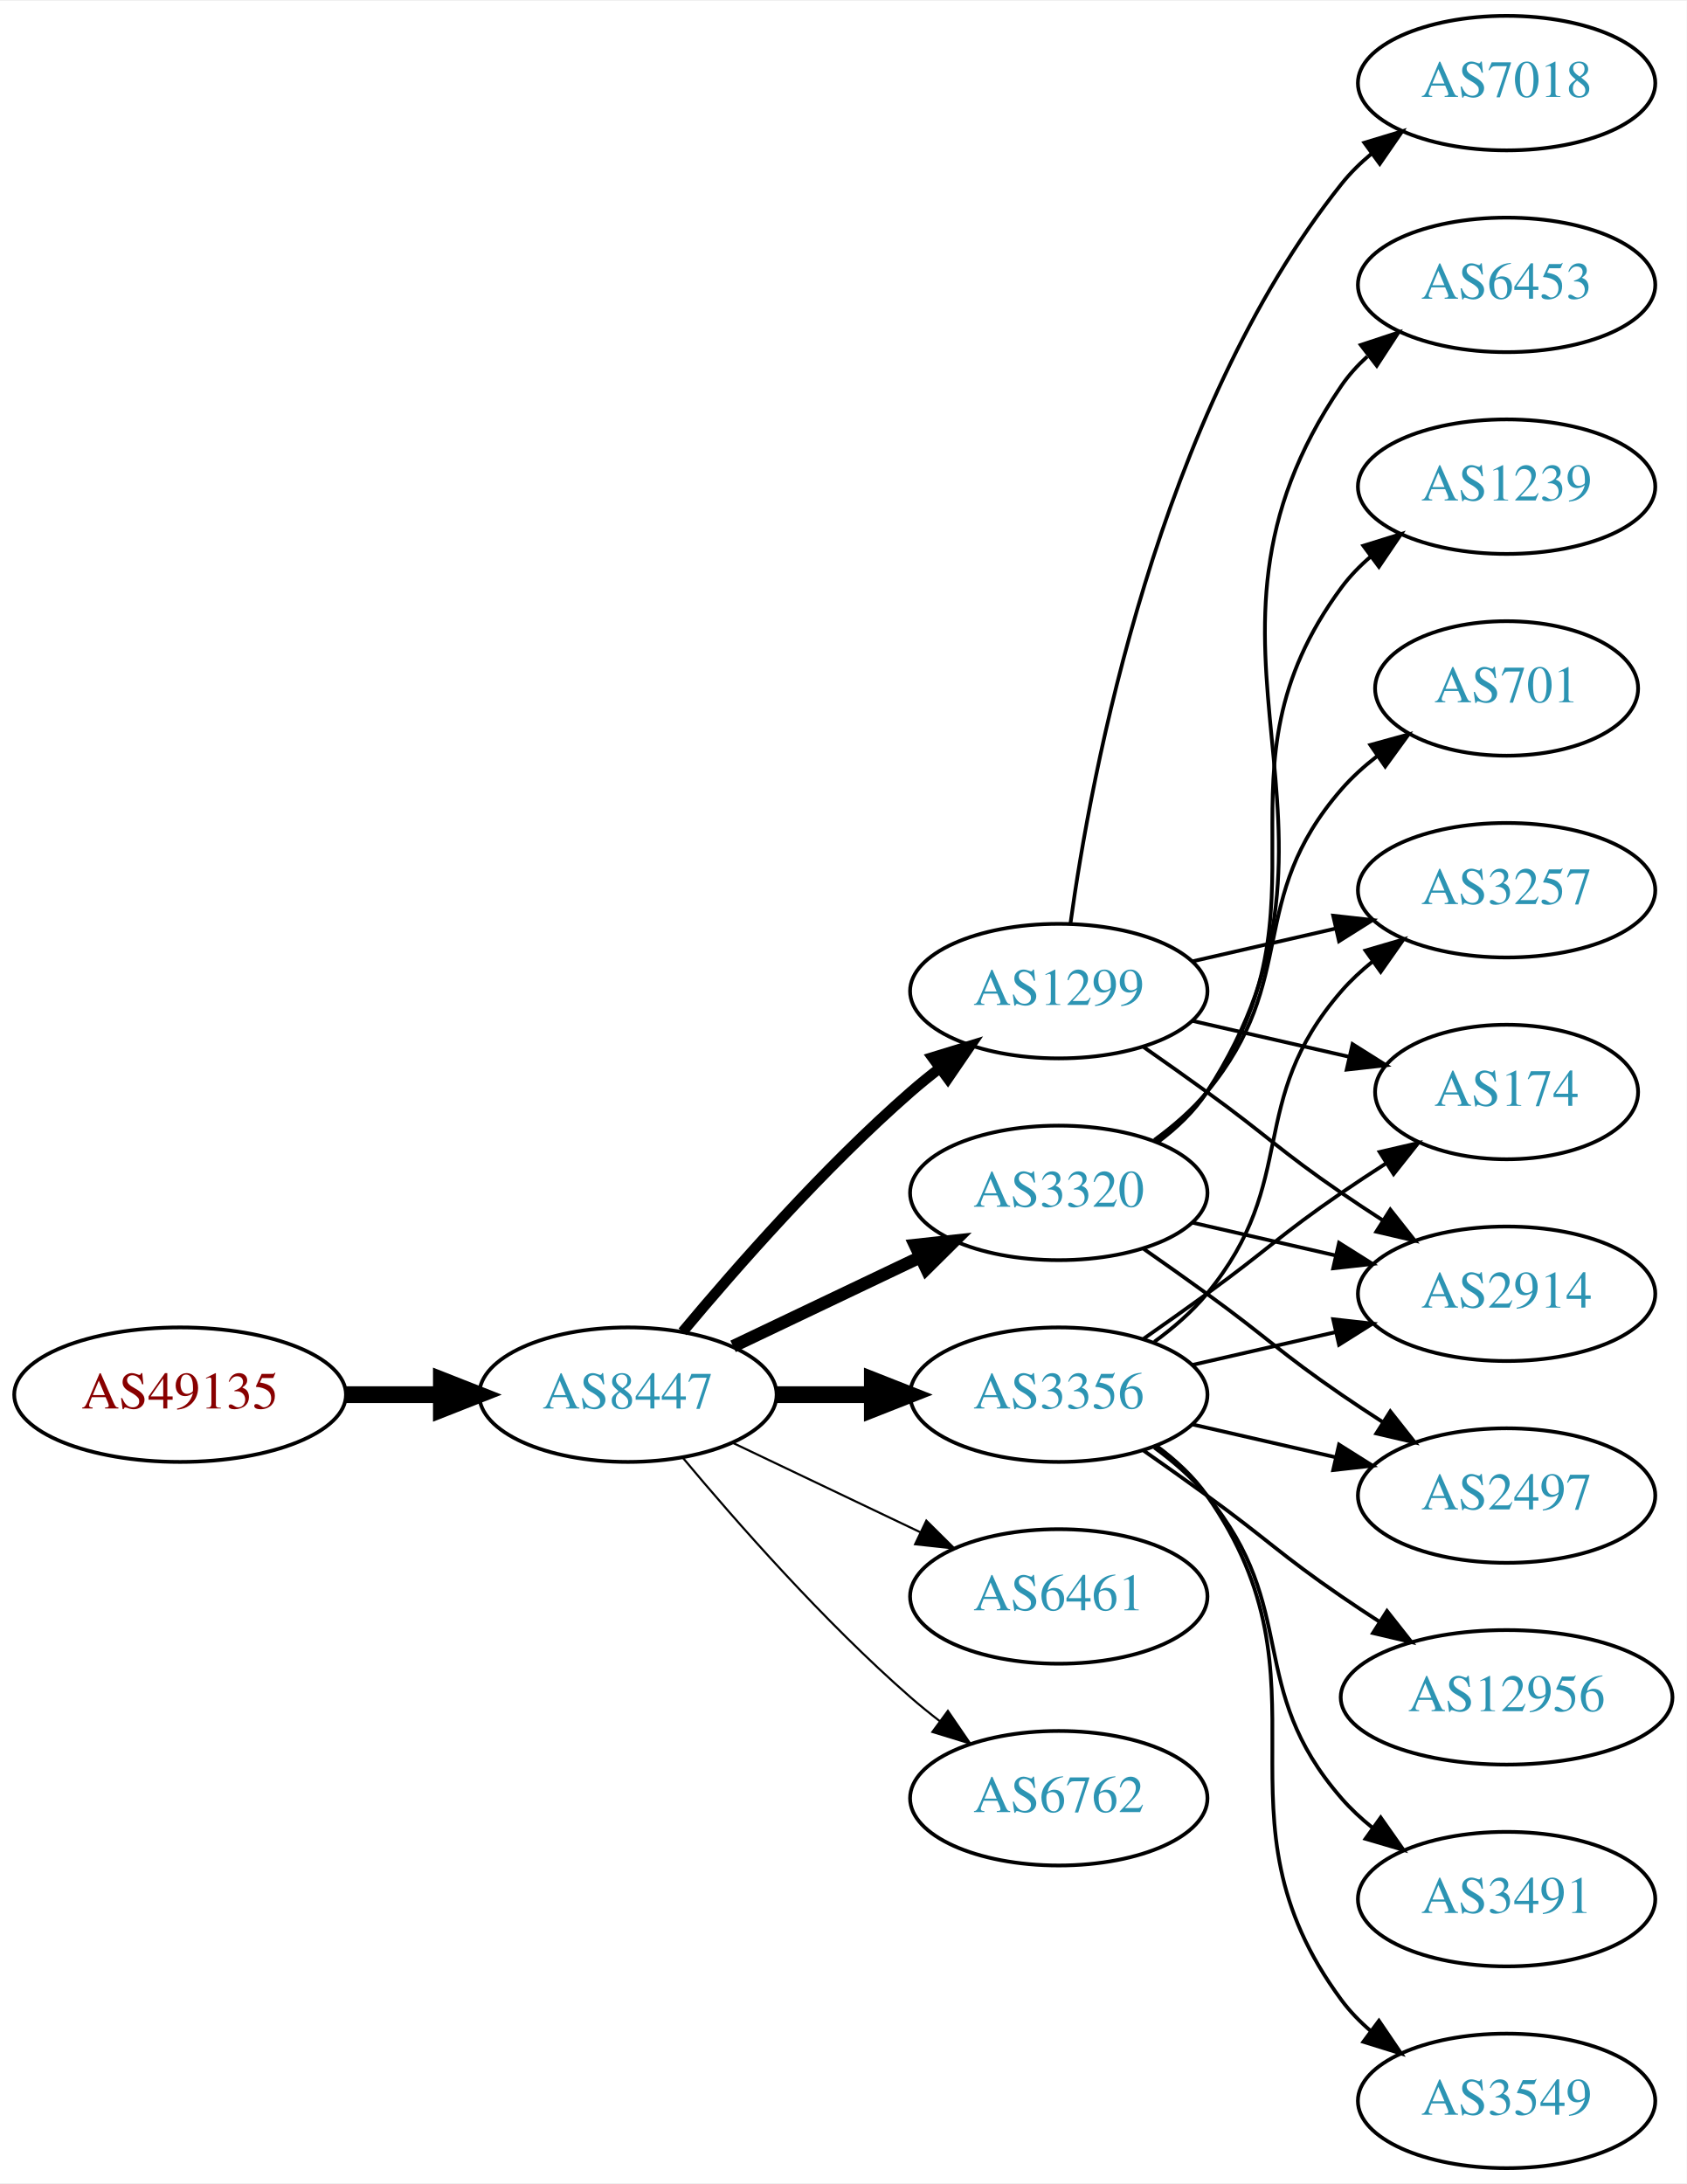
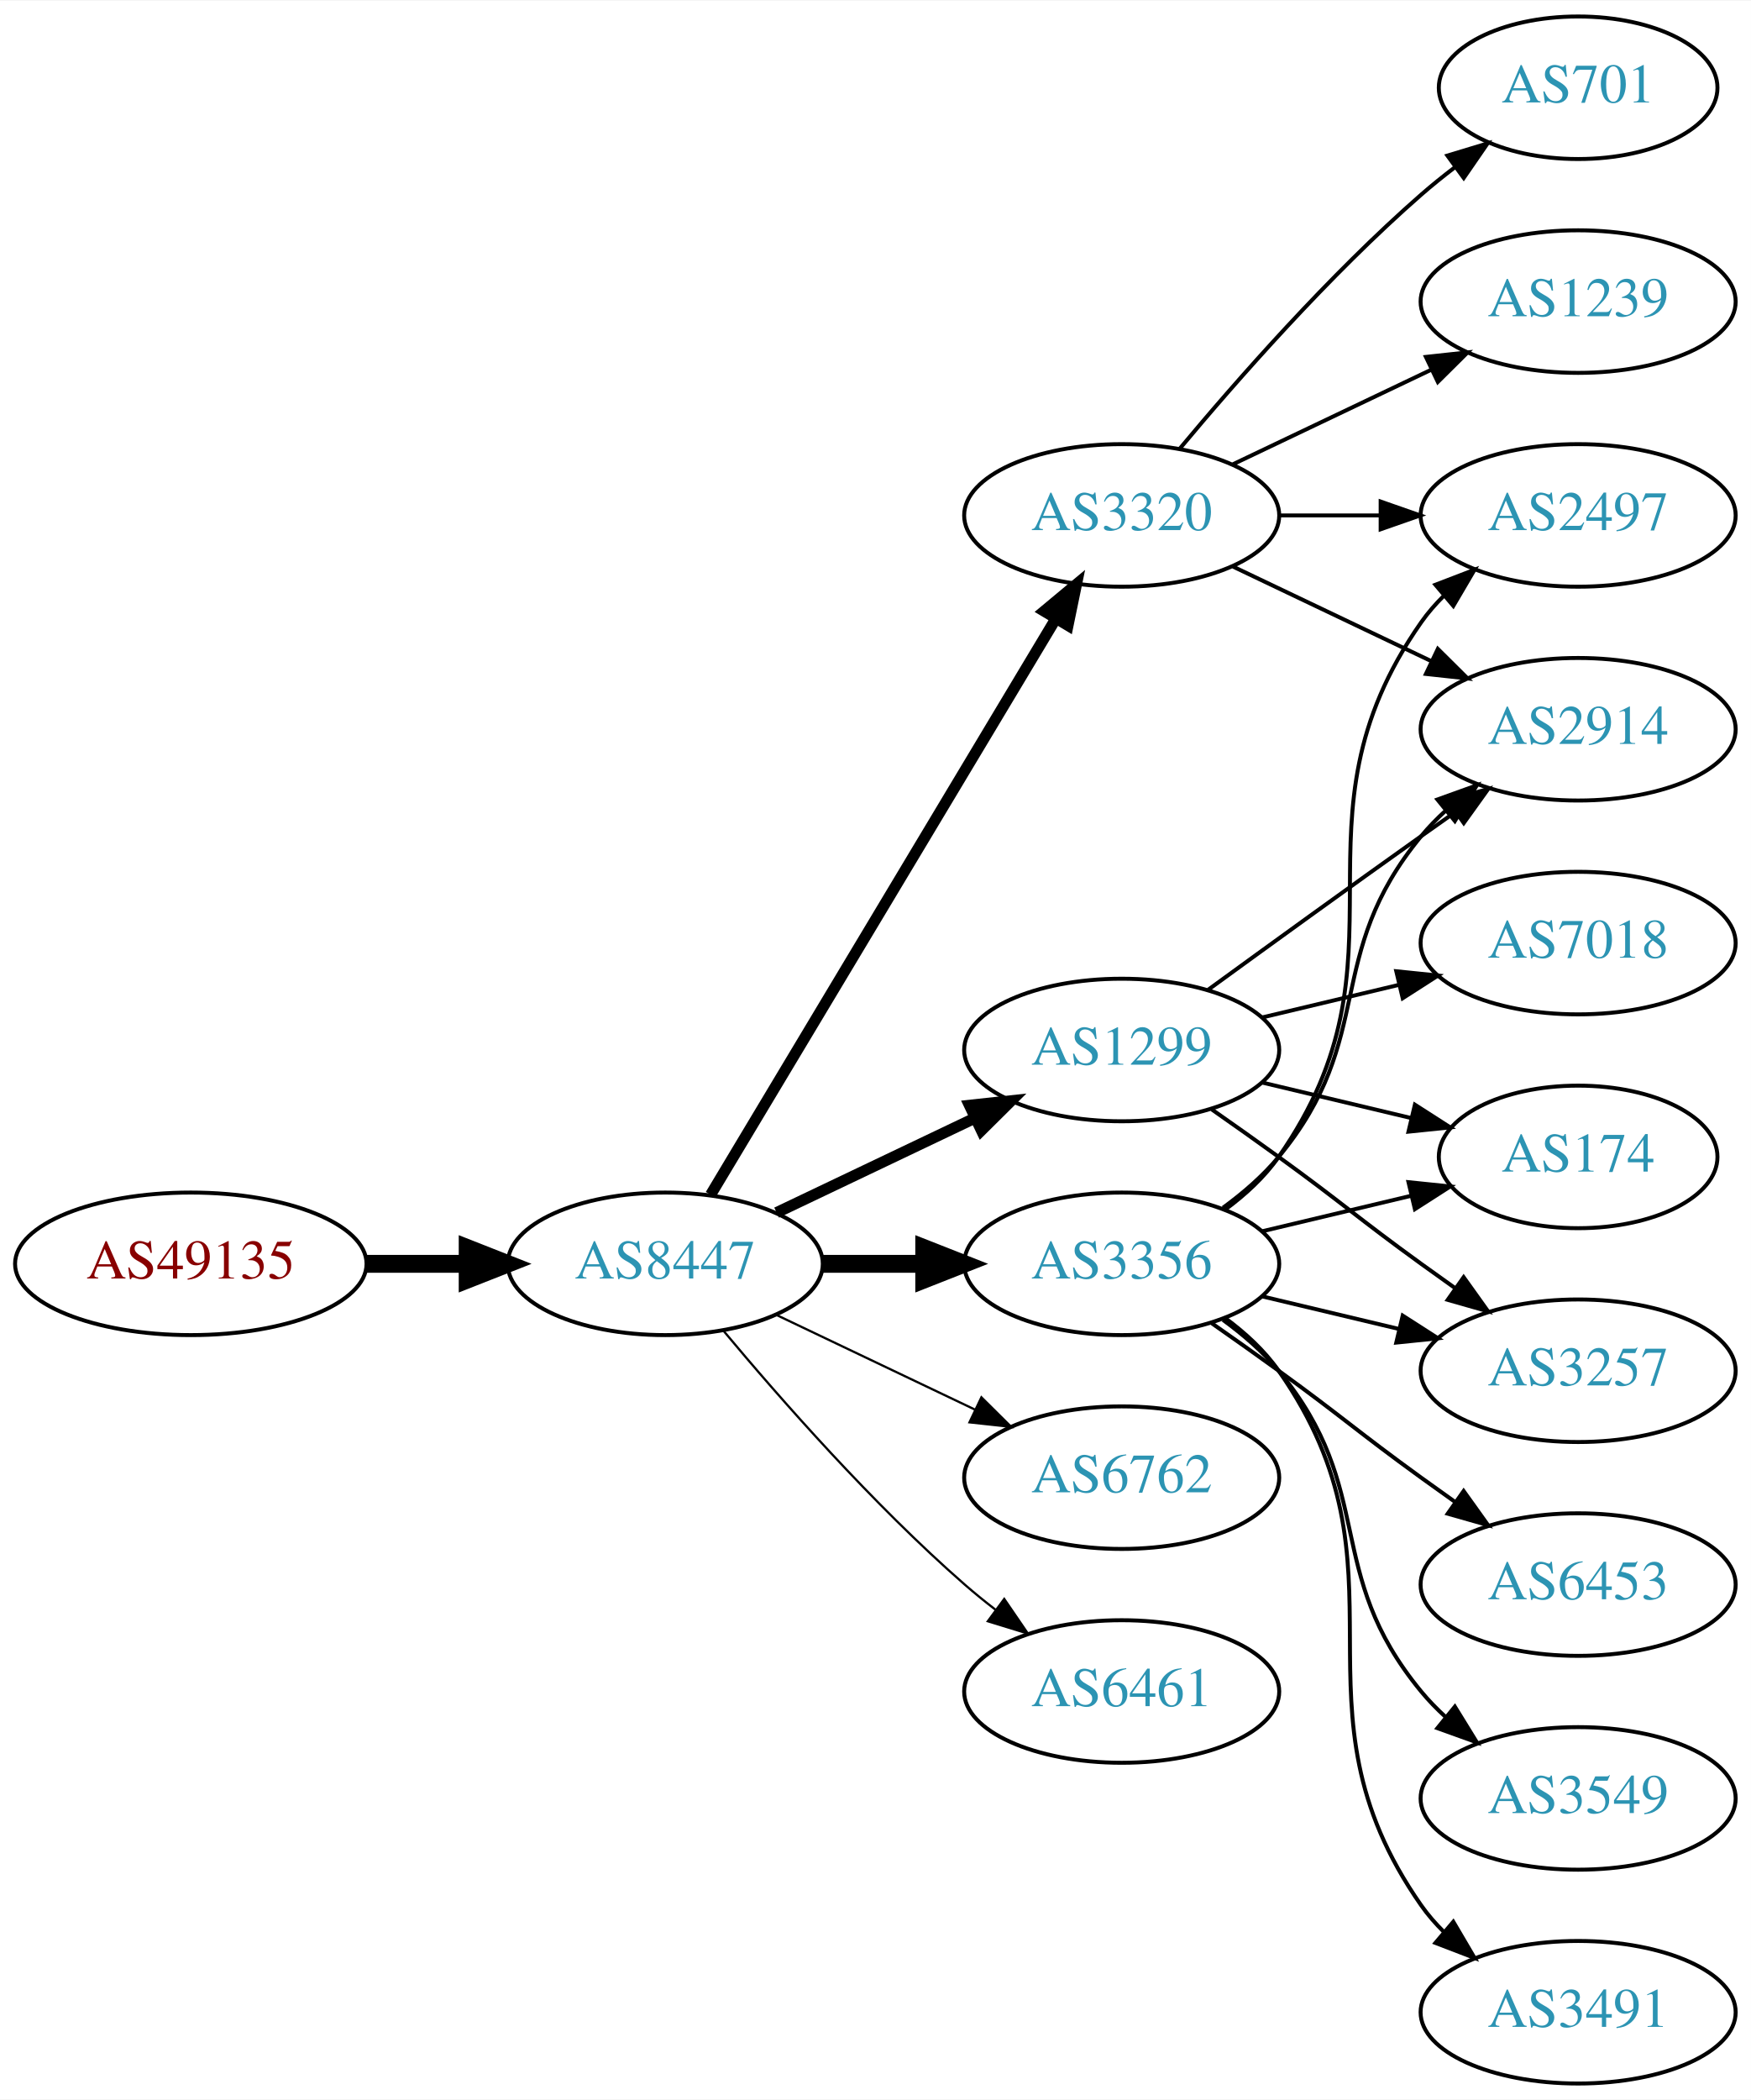
- <svg xmlns="http://www.w3.org/2000/svg" xmlns:xlink="http://www.w3.org/1999/xlink" width="451pt" height="584pt" viewBox="0.00 0.00 451.37 584.00">
-   <g id="graph0" class="graph" transform="scale(1 1) rotate(0) translate(4 580)">
-     <polygon fill="white" stroke="none" points="-4,4 -4,-580 447.37,-580 447.37,4 -4,4" />
+ <svg xmlns="http://www.w3.org/2000/svg" xmlns:xlink="http://www.w3.org/1999/xlink" width="442pt" height="530pt" viewBox="0.00 0.00 442.27 530.00">
+   <g id="graph0" class="graph" transform="scale(1 1) rotate(0) translate(4 526)">
+     <polygon fill="white" stroke="none" points="-4,4 -4,-526 438.271,-526 438.271,4 -4,4" />
    <g id="node1" class="node">
      <g id="a_node1">
        <a xlink:href="/asn/49135" xlink:title="AS49135 ~ Wirtschaftskammer Oberoesterreich [AT]">
          <ellipse fill="#ffffff" stroke="black" cx="44.196" cy="-207" rx="44.393" ry="18" />
          <text text-anchor="middle" x="44.196" y="-203.3" font-family="Times,serif" font-size="14.00" fill="#880000">AS49135</text>
        </a>
      </g>
    </g>
    <g id="node2" class="node">
      <g id="a_node2">
        <a xlink:href="/asn/8447" xlink:title="AS8447 ~ A1 Telekom Austria AG [AT]">
          <ellipse fill="#ffffff" stroke="black" cx="164.039" cy="-207" rx="39.794" ry="18" />
          <text text-anchor="middle" x="164.039" y="-203.3" font-family="Times,serif" font-size="14.00" fill="#2c94b3">AS8447</text>
        </a>
      </g>
    </g>
    <g id="edge1" class="edge">
      <path fill="none" stroke="black" stroke-width="4.5" d="M88.407,-207C96.72,-207 105.482,-207 113.965,-207" />
      <polygon fill="black" stroke="black" stroke-width="4.5" points="114.123,-210.938 124.123,-207 114.123,-203.063 114.123,-210.938" />
    </g>
    <g id="node3" class="node">
      <g id="a_node3">
-         <a xlink:href="/asn/1299" xlink:title="AS1299 ~ Telia Carrier [EU]">
-           <ellipse fill="#ffffff" stroke="black" cx="279.332" cy="-315" rx="39.794" ry="18" />
-           <text text-anchor="middle" x="279.332" y="-311.3" font-family="Times,serif" font-size="14.00" fill="#2c94b3">AS1299</text>
+         <a xlink:href="/asn/3320" xlink:title="AS3320 ~ DTAG [DE]">
+           <ellipse fill="#ffffff" stroke="black" cx="279.332" cy="-396" rx="39.794" ry="18" />
+           <text text-anchor="middle" x="279.332" y="-392.3" font-family="Times,serif" font-size="14.00" fill="#2c94b3">AS3320</text>
        </a>
      </g>
    </g>
    <g id="edge2" class="edge">
-       <path fill="none" stroke="black" stroke-width="2.812" d="M178.669,-223.817C192.951,-240.929 216.498,-267.745 239.685,-288 242.151,-290.154 244.789,-292.294 247.487,-294.372" />
-       <polygon fill="black" stroke="black" stroke-width="2.812" points="245.512,-297.264 255.641,-300.37 249.66,-291.625 245.512,-297.264" />
+       <path fill="none" stroke="black" stroke-width="2.812" d="M175.494,-224.442C195.475,-257.775 239.18,-330.686 262.666,-369.866" />
+       <polygon fill="black" stroke="black" stroke-width="2.812" points="259.758,-371.823 267.902,-378.6 265.762,-368.224 259.758,-371.823" />
    </g>
    <g id="node4" class="node">
      <g id="a_node4">
-         <a xlink:href="/asn/3320" xlink:title="AS3320 ~ DTAG [DE]">
-           <ellipse fill="#ffffff" stroke="black" cx="279.332" cy="-261" rx="39.794" ry="18" />
-           <text text-anchor="middle" x="279.332" y="-257.3" font-family="Times,serif" font-size="14.00" fill="#2c94b3">AS3320</text>
+         <a xlink:href="/asn/6762" xlink:title="AS6762 ~ TELECOM ITALIA SPARKLE S.p.A. [IT]">
+           <ellipse fill="#ffffff" stroke="black" cx="279.332" cy="-153" rx="39.794" ry="18" />
+           <text text-anchor="middle" x="279.332" y="-149.3" font-family="Times,serif" font-size="14.00" fill="#2c94b3">AS6762</text>
        </a>
      </g>
    </g>
    <g id="edge3" class="edge">
-       <path fill="none" stroke="black" stroke-width="3.375" d="M192.175,-219.934C207.169,-227.081 225.99,-236.052 242.213,-243.785" />
-       <polygon fill="black" stroke="black" stroke-width="3.375" points="240.884,-247.028 251.417,-248.171 243.895,-240.709 240.884,-247.028" />
+       <path fill="none" stroke="black" stroke-width="0.562" d="M192.175,-194.066C207.169,-186.919 225.99,-177.948 242.213,-170.215" />
+       <polygon fill="black" stroke="black" stroke-width="0.562" points="243.895,-173.291 251.417,-165.829 240.884,-166.972 243.895,-173.291" />
    </g>
    <g id="node5" class="node">
      <g id="a_node5">
+         <a xlink:href="/asn/6461" xlink:title="AS6461 ~ Zayo Bandwidth [US]">
+           <ellipse fill="#ffffff" stroke="black" cx="279.332" cy="-99" rx="39.794" ry="18" />
+           <text text-anchor="middle" x="279.332" y="-95.3" font-family="Times,serif" font-size="14.00" fill="#2c94b3">AS6461</text>
+         </a>
+       </g>
+     </g>
+     <g id="edge4" class="edge">
+       <path fill="none" stroke="black" stroke-width="0.562" d="M178.669,-190.183C192.951,-173.071 216.498,-146.255 239.685,-126 242.151,-123.846 244.789,-121.706 247.487,-119.628" />
+       <polygon fill="black" stroke="black" stroke-width="0.562" points="249.66,-122.375 255.641,-113.63 245.512,-116.736 249.66,-122.375" />
+     </g>
+     <g id="node6" class="node">
+       <g id="a_node6">
+         <a xlink:href="/asn/1299" xlink:title="AS1299 ~ Telia Carrier [EU]">
+           <ellipse fill="#ffffff" stroke="black" cx="279.332" cy="-261" rx="39.794" ry="18" />
+           <text text-anchor="middle" x="279.332" y="-257.3" font-family="Times,serif" font-size="14.00" fill="#2c94b3">AS1299</text>
+         </a>
+       </g>
+     </g>
+     <g id="edge5" class="edge">
+       <path fill="none" stroke="black" stroke-width="2.812" d="M192.175,-219.934C207.169,-227.081 225.99,-236.052 242.213,-243.785" />
+       <polygon fill="black" stroke="black" stroke-width="2.812" points="240.884,-247.028 251.417,-248.171 243.895,-240.709 240.884,-247.028" />
+     </g>
+     <g id="node7" class="node">
+       <g id="a_node7">
        <a xlink:href="/asn/3356" xlink:title="AS3356 ~ Level 3 Parent, LLC [US]">
          <ellipse fill="#ffffff" stroke="black" cx="279.332" cy="-207" rx="39.794" ry="18" />
          <text text-anchor="middle" x="279.332" y="-203.3" font-family="Times,serif" font-size="14.00" fill="#2c94b3">AS3356</text>
        </a>
      </g>
    </g>
-     <g id="edge4" class="edge">
+     <g id="edge6" class="edge">
      <path fill="none" stroke="black" stroke-width="4.5" d="M203.711,-207C211.914,-207 220.678,-207 229.21,-207" />
      <polygon fill="black" stroke="black" stroke-width="4.5" points="229.449,-210.938 239.449,-207 229.449,-203.063 229.449,-210.938" />
    </g>
-     <g id="node6" class="node">
-       <g id="a_node6">
-         <a xlink:href="/asn/6461" xlink:title="AS6461 ~ Zayo Bandwidth [US]">
-           <ellipse fill="#ffffff" stroke="black" cx="279.332" cy="-153" rx="39.794" ry="18" />
-           <text text-anchor="middle" x="279.332" y="-149.3" font-family="Times,serif" font-size="14.00" fill="#2c94b3">AS6461</text>
-         </a>
-       </g>
-     </g>
-     <g id="edge5" class="edge">
-       <path fill="none" stroke="black" stroke-width="0.562" d="M192.175,-194.066C207.169,-186.919 225.99,-177.948 242.213,-170.215" />
-       <polygon fill="black" stroke="black" stroke-width="0.562" points="243.895,-173.291 251.417,-165.829 240.884,-166.972 243.895,-173.291" />
-     </g>
-     <g id="node7" class="node">
-       <g id="a_node7">
-         <a xlink:href="/asn/6762" xlink:title="AS6762 ~ TELECOM ITALIA SPARKLE S.p.A. [IT]">
-           <ellipse fill="#ffffff" stroke="black" cx="279.332" cy="-99" rx="39.794" ry="18" />
-           <text text-anchor="middle" x="279.332" y="-95.3" font-family="Times,serif" font-size="14.00" fill="#2c94b3">AS6762</text>
-         </a>
-       </g>
-     </g>
-     <g id="edge6" class="edge">
-       <path fill="none" stroke="black" stroke-width="0.562" d="M178.669,-190.183C192.951,-173.071 216.498,-146.255 239.685,-126 242.151,-123.846 244.789,-121.706 247.487,-119.628" />
-       <polygon fill="black" stroke="black" stroke-width="0.562" points="249.66,-122.375 255.641,-113.63 245.512,-116.736 249.66,-122.375" />
-     </g>
    <g id="node8" class="node">
      <g id="a_node8">
-         <a xlink:href="/asn/3257" xlink:title="AS3257 ~ GTT [DE]">
-           <ellipse fill="#ffffff" stroke="black" cx="399.174" cy="-342" rx="39.794" ry="18" />
-           <text text-anchor="middle" x="399.174" y="-338.3" font-family="Times,serif" font-size="14.00" fill="#2c94b3">AS3257</text>
+         <a xlink:href="/asn/701" xlink:title="AS701 ~ UUNET [US]">
+           <ellipse fill="#ffffff" stroke="black" cx="394.625" cy="-504" rx="35.194" ry="18" />
+           <text text-anchor="middle" x="394.625" y="-500.3" font-family="Times,serif" font-size="14.00" fill="#2c94b3">AS701</text>
        </a>
      </g>
    </g>
    <g id="edge7" class="edge">
-       <path fill="none" stroke="black" d="M315.051,-322.955C327.051,-325.704 340.672,-328.825 353.364,-331.733" />
-       <polygon fill="black" stroke="black" points="352.767,-335.187 363.296,-334.009 354.33,-328.364 352.767,-335.187" />
+       <path fill="none" stroke="black" d="M293.962,-412.817C308.244,-429.929 331.791,-456.745 354.978,-477 357.648,-479.332 360.521,-481.648 363.451,-483.886" />
+       <polygon fill="black" stroke="black" points="361.602,-486.87 371.742,-489.939 365.729,-481.216 361.602,-486.87" />
    </g>
    <g id="node9" class="node">
      <g id="a_node9">
-         <a xlink:href="/asn/7018" xlink:title="AS7018 ~ AT&amp;T Services, Inc. [US]">
-           <ellipse fill="#ffffff" stroke="black" cx="399.174" cy="-558" rx="39.794" ry="18" />
-           <text text-anchor="middle" x="399.174" y="-554.3" font-family="Times,serif" font-size="14.00" fill="#2c94b3">AS7018</text>
+         <a xlink:href="/asn/1239" xlink:title="AS1239 ~ Sprint [US]">
+           <ellipse fill="#ffffff" stroke="black" cx="394.625" cy="-450" rx="39.794" ry="18" />
+           <text text-anchor="middle" x="394.625" y="-446.3" font-family="Times,serif" font-size="14.00" fill="#2c94b3">AS1239</text>
        </a>
      </g>
    </g>
    <g id="edge8" class="edge">
-       <path fill="none" stroke="black" d="M282.471,-333.17C287.971,-372.974 305.797,-469.233 354.978,-531 357.319,-533.94 360.074,-536.649 363.04,-539.121" />
-       <polygon fill="black" stroke="black" points="361.105,-542.042 371.246,-545.11 365.232,-536.388 361.105,-542.042" />
+       <path fill="none" stroke="black" d="M307.468,-408.934C322.462,-416.081 341.283,-425.052 357.506,-432.785" />
+       <polygon fill="black" stroke="black" points="356.177,-436.028 366.71,-437.171 359.188,-429.709 356.177,-436.028" />
    </g>
    <g id="node10" class="node">
      <g id="a_node10">
-         <a xlink:href="/asn/174" xlink:title="AS174 ~ Cogent Communications [US]">
-           <ellipse fill="#ffffff" stroke="black" cx="399.174" cy="-288" rx="35.194" ry="18" />
-           <text text-anchor="middle" x="399.174" y="-284.3" font-family="Times,serif" font-size="14.00" fill="#2c94b3">AS174</text>
+         <a xlink:href="/asn/2497" xlink:title="AS2497 ~ Internet Initiative Japan Inc. [JP]">
+           <ellipse fill="#ffffff" stroke="black" cx="394.625" cy="-396" rx="39.794" ry="18" />
+           <text text-anchor="middle" x="394.625" y="-392.3" font-family="Times,serif" font-size="14.00" fill="#2c94b3">AS2497</text>
        </a>
      </g>
    </g>
    <g id="edge9" class="edge">
-       <path fill="none" stroke="black" d="M315.051,-307.045C328.143,-304.045 343.166,-300.604 356.806,-297.478" />
-       <polygon fill="black" stroke="black" points="357.948,-300.807 366.914,-295.162 356.384,-293.984 357.948,-300.807" />
+       <path fill="none" stroke="black" d="M319.004,-396C327.207,-396 335.971,-396 344.503,-396" />
+       <polygon fill="black" stroke="black" points="344.742,-399.5 354.742,-396 344.742,-392.5 344.742,-399.5" />
    </g>
    <g id="node11" class="node">
      <g id="a_node11">
        <a xlink:href="/asn/2914" xlink:title="AS2914 ~ NTT America, Inc. [US]">
-           <ellipse fill="#ffffff" stroke="black" cx="399.174" cy="-234" rx="39.794" ry="18" />
-           <text text-anchor="middle" x="399.174" y="-230.3" font-family="Times,serif" font-size="14.00" fill="#2c94b3">AS2914</text>
+           <ellipse fill="#ffffff" stroke="black" cx="394.625" cy="-342" rx="39.794" ry="18" />
+           <text text-anchor="middle" x="394.625" y="-338.3" font-family="Times,serif" font-size="14.00" fill="#2c94b3">AS2914</text>
        </a>
      </g>
    </g>
    <g id="edge10" class="edge">
-       <path fill="none" stroke="black" d="M302.089,-299.991C307.623,-296.121 313.542,-291.936 318.978,-288 335.178,-276.271 338.483,-272.311 354.978,-261 358.506,-258.581 362.244,-256.111 365.985,-253.698" />
-       <polygon fill="black" stroke="black" points="368.057,-256.528 374.626,-248.216 364.307,-250.618 368.057,-256.528" />
-     </g>
-     <g id="edge14" class="edge">
-       <path fill="none" stroke="black" d="M315.051,-253.045C327.051,-250.296 340.672,-247.175 353.364,-244.267" />
-       <polygon fill="black" stroke="black" points="354.33,-247.636 363.296,-241.991 352.767,-240.813 354.33,-247.636" />
+       <path fill="none" stroke="black" d="M307.468,-383.066C322.462,-375.919 341.283,-366.948 357.506,-359.215" />
+       <polygon fill="black" stroke="black" points="359.188,-362.291 366.71,-354.829 356.177,-355.972 359.188,-362.291" />
+     </g>
+     <g id="edge11" class="edge">
+       <path fill="none" stroke="black" d="M301.18,-276.222C316.114,-287.091 336.727,-302.025 354.978,-315 357.799,-317.005 360.742,-319.085 363.69,-321.159" />
+       <polygon fill="black" stroke="black" points="361.717,-324.05 371.914,-326.926 365.736,-318.319 361.717,-324.05" />
    </g>
    <g id="node12" class="node">
      <g id="a_node12">
-         <a xlink:href="/asn/1239" xlink:title="AS1239 ~ Sprint [US]">
-           <ellipse fill="#ffffff" stroke="black" cx="399.174" cy="-450" rx="39.794" ry="18" />
-           <text text-anchor="middle" x="399.174" y="-446.3" font-family="Times,serif" font-size="14.00" fill="#2c94b3">AS1239</text>
-         </a>
-       </g>
-     </g>
-     <g id="edge11" class="edge">
-       <path fill="none" stroke="black" d="M305.491,-274.716C310.555,-278.455 315.411,-282.904 318.978,-288 354.592,-338.869 318.075,-373.059 354.978,-423 357.212,-426.023 359.894,-428.786 362.815,-431.293" />
-       <polygon fill="black" stroke="black" points="360.841,-434.186 370.959,-437.331 365.01,-428.563 360.841,-434.186" />
+         <a xlink:href="/asn/7018" xlink:title="AS7018 ~ AT&amp;T Services, Inc. [US]">
+           <ellipse fill="#ffffff" stroke="black" cx="394.625" cy="-288" rx="39.794" ry="18" />
+           <text text-anchor="middle" x="394.625" y="-284.3" font-family="Times,serif" font-size="14.00" fill="#2c94b3">AS7018</text>
+         </a>
+       </g>
+     </g>
+     <g id="edge12" class="edge">
+       <path fill="none" stroke="black" d="M314.939,-269.248C325.81,-271.838 337.964,-274.735 349.407,-277.462" />
+       <polygon fill="black" stroke="black" points="348.69,-280.889 359.229,-279.803 350.313,-274.08 348.69,-280.889" />
    </g>
    <g id="node13" class="node">
      <g id="a_node13">
-         <a xlink:href="/asn/701" xlink:title="AS701 ~ UUNET [US]">
-           <ellipse fill="#ffffff" stroke="black" cx="399.174" cy="-396" rx="35.194" ry="18" />
-           <text text-anchor="middle" x="399.174" y="-392.3" font-family="Times,serif" font-size="14.00" fill="#2c94b3">AS701</text>
-         </a>
-       </g>
-     </g>
-     <g id="edge12" class="edge">
-       <path fill="none" stroke="black" d="M304.912,-275.156C310.007,-278.872 315.02,-283.201 318.978,-288 344.043,-318.394 329.144,-339.258 354.978,-369 357.784,-372.23 361.071,-375.203 364.559,-377.902" />
-       <polygon fill="black" stroke="black" points="362.71,-380.879 372.925,-383.69 366.693,-375.122 362.71,-380.879" />
+         <a xlink:href="/asn/174" xlink:title="AS174 ~ Cogent Communications [US]">
+           <ellipse fill="#ffffff" stroke="black" cx="394.625" cy="-234" rx="35.194" ry="18" />
+           <text text-anchor="middle" x="394.625" y="-230.3" font-family="Times,serif" font-size="14.00" fill="#2c94b3">AS174</text>
+         </a>
+       </g>
+     </g>
+     <g id="edge13" class="edge">
+       <path fill="none" stroke="black" d="M314.939,-252.752C326.733,-249.942 340.038,-246.771 352.306,-243.847" />
+       <polygon fill="black" stroke="black" points="353.394,-247.186 362.311,-241.463 351.772,-240.376 353.394,-247.186" />
    </g>
    <g id="node14" class="node">
      <g id="a_node14">
-         <a xlink:href="/asn/6453" xlink:title="AS6453 ~ TATA COMMUNICATIONS (AMERICA) INC [US]">
-           <ellipse fill="#ffffff" stroke="black" cx="399.174" cy="-504" rx="39.794" ry="18" />
-           <text text-anchor="middle" x="399.174" y="-500.3" font-family="Times,serif" font-size="14.00" fill="#2c94b3">AS6453</text>
-         </a>
-       </g>
-     </g>
-     <g id="edge13" class="edge">
-       <path fill="none" stroke="black" d="M305.768,-274.53C310.818,-278.278 315.597,-282.779 318.978,-288 365.453,-359.778 306.682,-406.434 354.978,-477 356.926,-479.846 359.283,-482.452 361.879,-484.824" />
-       <polygon fill="black" stroke="black" points="360.158,-487.917 370.215,-491.249 364.431,-482.372 360.158,-487.917" />
+         <a xlink:href="/asn/3257" xlink:title="AS3257 ~ GTT [DE]">
+           <ellipse fill="#ffffff" stroke="black" cx="394.625" cy="-180" rx="39.794" ry="18" />
+           <text text-anchor="middle" x="394.625" y="-176.3" font-family="Times,serif" font-size="14.00" fill="#2c94b3">AS3257</text>
+         </a>
+       </g>
+     </g>
+     <g id="edge14" class="edge">
+       <path fill="none" stroke="black" d="M302.089,-245.991C307.623,-242.121 313.542,-237.936 318.978,-234 335.178,-222.271 338.778,-218.729 354.978,-207 357.781,-204.971 360.712,-202.875 363.653,-200.79" />
+       <polygon fill="black" stroke="black" points="365.704,-203.627 371.868,-195.009 361.675,-197.903 365.704,-203.627" />
+     </g>
+     <g id="edge17" class="edge">
+       <path fill="none" stroke="black" d="M305.491,-220.716C310.555,-224.455 315.411,-228.904 318.978,-234 354.592,-284.869 319.365,-318.131 354.978,-369 356.65,-371.389 358.606,-373.635 360.733,-375.733" />
+       <polygon fill="black" stroke="black" points="358.573,-378.49 368.465,-382.284 363.097,-373.149 358.573,-378.49" />
+     </g>
+     <g id="edge15" class="edge">
+       <path fill="none" stroke="black" d="M304.912,-221.156C310.007,-224.872 315.02,-229.201 318.978,-234 344.043,-264.394 329.913,-284.606 354.978,-315 356.833,-317.25 358.92,-319.396 361.139,-321.424" />
+       <polygon fill="black" stroke="black" points="359.075,-324.256 369.044,-327.844 363.488,-318.823 359.075,-324.256" />
+     </g>
+     <g id="edge20" class="edge">
+       <path fill="none" stroke="black" d="M314.939,-215.248C326.733,-218.058 340.038,-221.229 352.306,-224.153" />
+       <polygon fill="black" stroke="black" points="351.772,-227.624 362.311,-226.537 353.394,-220.814 351.772,-227.624" />
+     </g>
+     <g id="edge18" class="edge">
+       <path fill="none" stroke="black" d="M314.939,-198.752C325.81,-196.162 337.964,-193.265 349.407,-190.538" />
+       <polygon fill="black" stroke="black" points="350.313,-193.92 359.229,-188.197 348.69,-187.111 350.313,-193.92" />
    </g>
    <g id="node15" class="node">
      <g id="a_node15">
-         <a xlink:href="/asn/2497" xlink:title="AS2497 ~ Internet Initiative Japan Inc. [JP]">
-           <ellipse fill="#ffffff" stroke="black" cx="399.174" cy="-180" rx="39.794" ry="18" />
-           <text text-anchor="middle" x="399.174" y="-176.3" font-family="Times,serif" font-size="14.00" fill="#2c94b3">AS2497</text>
-         </a>
-       </g>
-     </g>
-     <g id="edge15" class="edge">
-       <path fill="none" stroke="black" d="M302.089,-245.991C307.623,-242.121 313.542,-237.936 318.978,-234 335.178,-222.271 338.483,-218.311 354.978,-207 358.506,-204.581 362.244,-202.111 365.985,-199.698" />
-       <polygon fill="black" stroke="black" points="368.057,-202.528 374.626,-194.216 364.307,-196.618 368.057,-202.528" />
-     </g>
-     <g id="edge20" class="edge">
-       <path fill="none" stroke="black" d="M304.912,-221.156C310.007,-224.872 315.02,-229.201 318.978,-234 344.043,-264.394 329.144,-285.258 354.978,-315 357.443,-317.838 360.28,-320.477 363.297,-322.906" />
-       <polygon fill="black" stroke="black" points="361.408,-325.858 371.575,-328.836 365.484,-320.167 361.408,-325.858" />
-     </g>
-     <g id="edge22" class="edge">
-       <path fill="none" stroke="black" d="M302.089,-222.009C307.623,-225.879 313.542,-230.064 318.978,-234 335.178,-245.729 338.483,-249.689 354.978,-261 358.773,-263.602 362.81,-266.262 366.833,-268.849" />
-       <polygon fill="black" stroke="black" points="365.199,-271.956 375.521,-274.343 368.94,-266.04 365.199,-271.956" />
-     </g>
-     <g id="edge19" class="edge">
-       <path fill="none" stroke="black" d="M315.051,-214.955C327.051,-217.704 340.672,-220.825 353.364,-223.733" />
-       <polygon fill="black" stroke="black" points="352.767,-227.187 363.296,-226.009 354.33,-220.364 352.767,-227.187" />
+         <a xlink:href="/asn/6453" xlink:title="AS6453 ~ TATA COMMUNICATIONS (AMERICA) INC [US]">
+           <ellipse fill="#ffffff" stroke="black" cx="394.625" cy="-126" rx="39.794" ry="18" />
+           <text text-anchor="middle" x="394.625" y="-122.3" font-family="Times,serif" font-size="14.00" fill="#2c94b3">AS6453</text>
+         </a>
+       </g>
    </g>
    <g id="edge16" class="edge">
-       <path fill="none" stroke="black" d="M315.051,-199.045C327.051,-196.296 340.672,-193.175 353.364,-190.267" />
-       <polygon fill="black" stroke="black" points="354.33,-193.636 363.296,-187.991 352.767,-186.813 354.33,-193.636" />
+       <path fill="none" stroke="black" d="M302.089,-191.991C307.623,-188.121 313.542,-183.936 318.978,-180 335.178,-168.271 338.778,-164.729 354.978,-153 357.781,-150.971 360.712,-148.875 363.653,-146.79" />
+       <polygon fill="black" stroke="black" points="365.704,-149.627 371.868,-141.009 361.675,-143.903 365.704,-149.627" />
    </g>
    <g id="node16" class="node">
      <g id="a_node16">
-         <a xlink:href="/asn/12956" xlink:title="AS12956 ~ TELXIUS [ES]">
-           <ellipse fill="#ffffff" stroke="black" cx="399.174" cy="-126" rx="44.393" ry="18" />
-           <text text-anchor="middle" x="399.174" y="-122.3" font-family="Times,serif" font-size="14.00" fill="#2c94b3">AS12956</text>
-         </a>
-       </g>
-     </g>
-     <g id="edge17" class="edge">
-       <path fill="none" stroke="black" d="M302.089,-191.991C307.623,-188.121 313.542,-183.936 318.978,-180 335.178,-168.271 338.483,-164.311 354.978,-153 358.249,-150.757 361.699,-148.472 365.166,-146.227" />
-       <polygon fill="black" stroke="black" points="367.167,-149.102 373.724,-140.78 363.408,-143.197 367.167,-149.102" />
+         <a xlink:href="/asn/3549" xlink:title="AS3549 ~ Level 3 Parent, LLC [US]">
+           <ellipse fill="#ffffff" stroke="black" cx="394.625" cy="-72" rx="39.794" ry="18" />
+           <text text-anchor="middle" x="394.625" y="-68.3" font-family="Times,serif" font-size="14.00" fill="#2c94b3">AS3549</text>
+         </a>
+       </g>
+     </g>
+     <g id="edge19" class="edge">
+       <path fill="none" stroke="black" d="M304.912,-192.844C310.007,-189.128 315.02,-184.799 318.978,-180 344.043,-149.606 329.913,-129.394 354.978,-99 356.833,-96.751 358.92,-94.604 361.139,-92.576" />
+       <polygon fill="black" stroke="black" points="363.488,-95.177 369.044,-86.156 359.075,-89.744 363.488,-95.177" />
    </g>
    <g id="node17" class="node">
      <g id="a_node17">
        <a xlink:href="/asn/3491" xlink:title="AS3491 ~ PCCW Global, Inc. [US]">
-           <ellipse fill="#ffffff" stroke="black" cx="399.174" cy="-72" rx="39.794" ry="18" />
-           <text text-anchor="middle" x="399.174" y="-68.3" font-family="Times,serif" font-size="14.00" fill="#2c94b3">AS3491</text>
-         </a>
-       </g>
-     </g>
-     <g id="edge18" class="edge">
-       <path fill="none" stroke="black" d="M304.912,-192.844C310.007,-189.128 315.02,-184.799 318.978,-180 344.043,-149.606 329.144,-128.742 354.978,-99 357.443,-96.162 360.28,-93.523 363.297,-91.094" />
-       <polygon fill="black" stroke="black" points="365.484,-93.833 371.575,-85.164 361.408,-88.142 365.484,-93.833" />
-     </g>
-     <g id="node18" class="node">
-       <g id="a_node18">
-         <a xlink:href="/asn/3549" xlink:title="AS3549 ~ Level 3 Parent, LLC [US]">
-           <ellipse fill="#ffffff" stroke="black" cx="399.174" cy="-18" rx="39.794" ry="18" />
-           <text text-anchor="middle" x="399.174" y="-14.3" font-family="Times,serif" font-size="14.00" fill="#2c94b3">AS3549</text>
+           <ellipse fill="#ffffff" stroke="black" cx="394.625" cy="-18" rx="39.794" ry="18" />
+           <text text-anchor="middle" x="394.625" y="-14.3" font-family="Times,serif" font-size="14.00" fill="#2c94b3">AS3491</text>
        </a>
      </g>
    </g>
    <g id="edge21" class="edge">
-       <path fill="none" stroke="black" d="M305.491,-193.284C310.555,-189.545 315.411,-185.096 318.978,-180 354.592,-129.131 318.075,-94.941 354.978,-45 357.212,-41.977 359.894,-39.214 362.815,-36.707" />
-       <polygon fill="black" stroke="black" points="365.01,-39.437 370.959,-30.669 360.841,-33.814 365.01,-39.437" />
+       <path fill="none" stroke="black" d="M305.491,-193.284C310.555,-189.545 315.411,-185.096 318.978,-180 354.592,-129.131 319.365,-95.869 354.978,-45 356.65,-42.611 358.606,-40.365 360.733,-38.267" />
+       <polygon fill="black" stroke="black" points="363.097,-40.851 368.465,-31.716 358.573,-35.51 363.097,-40.851" />
    </g>
  </g>
</svg>
